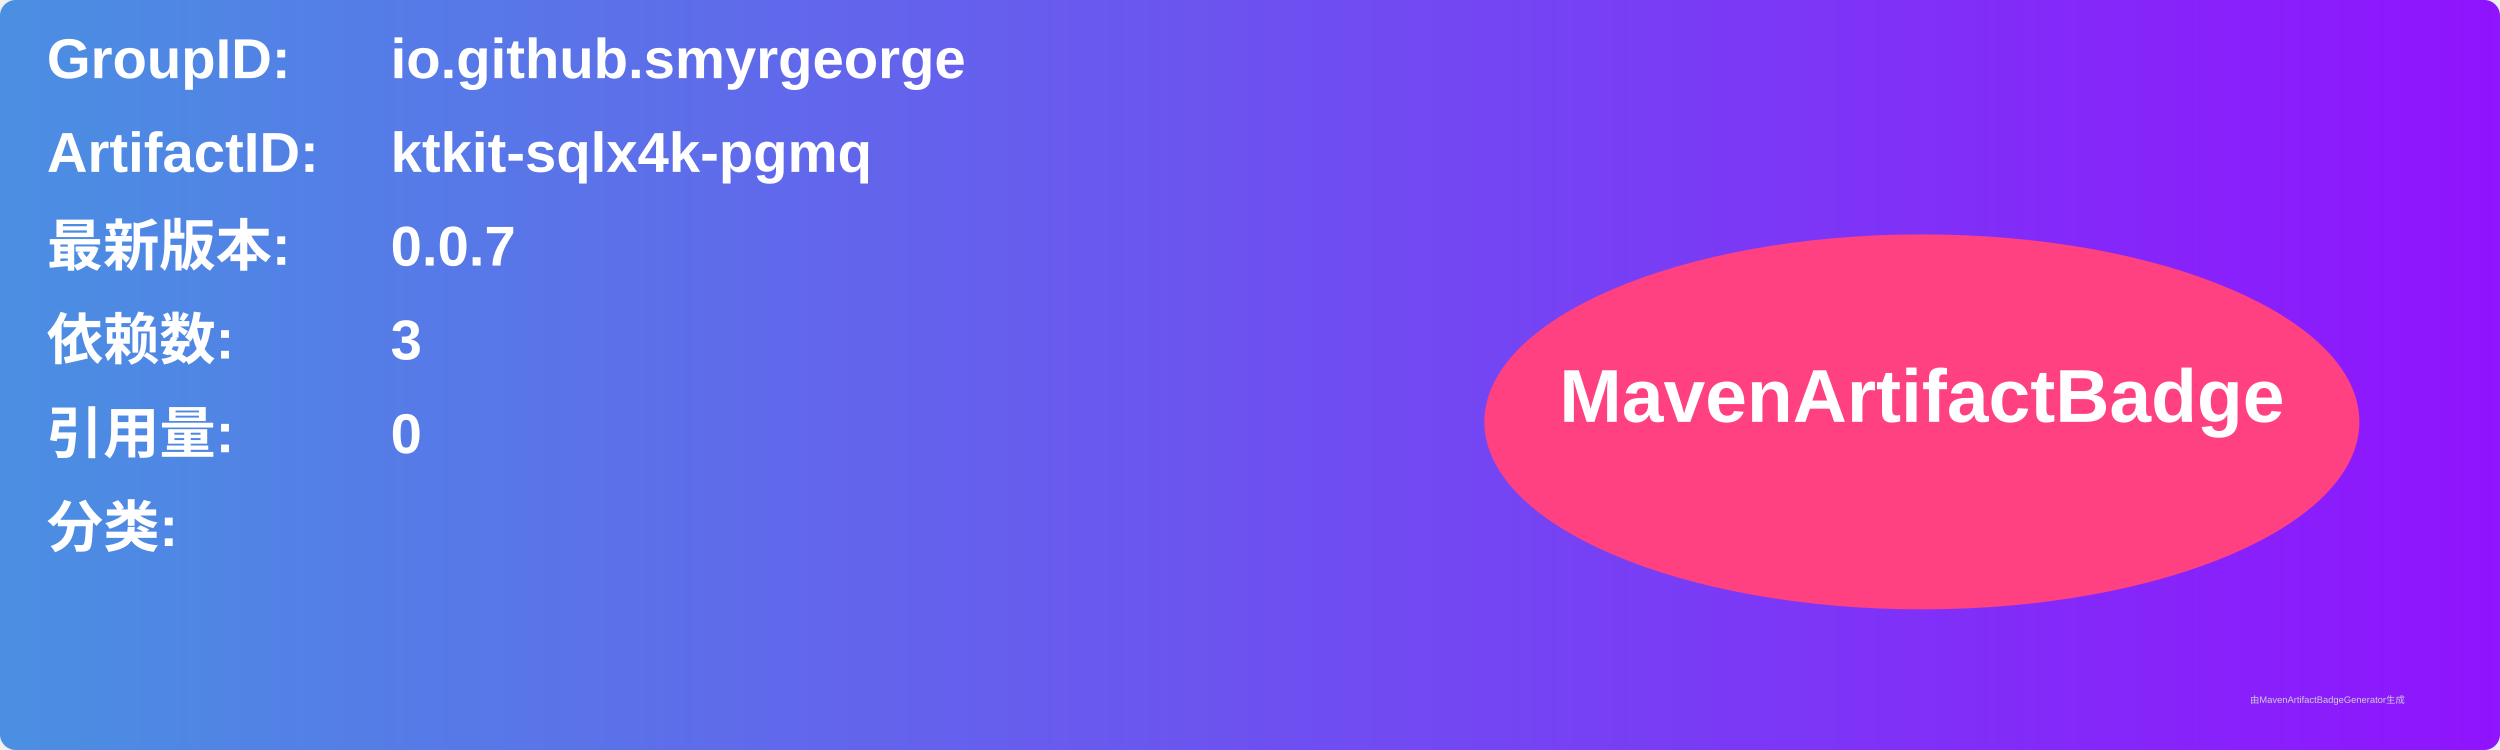
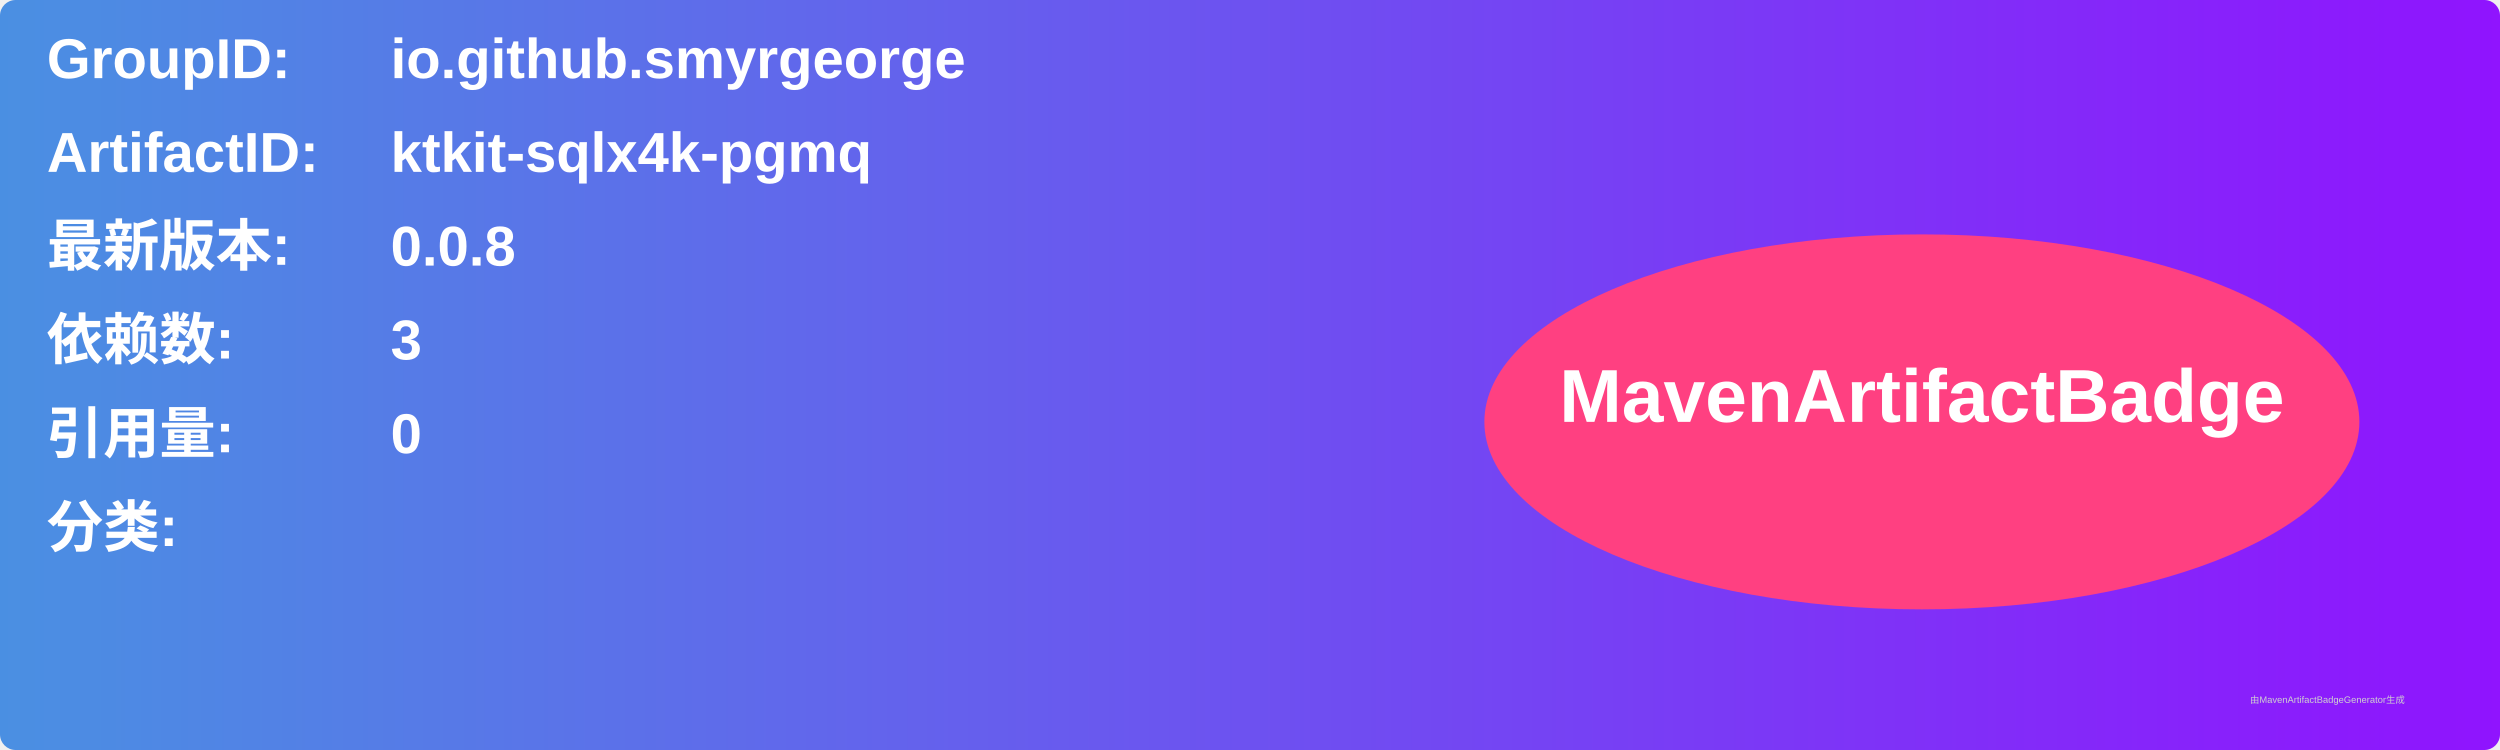
<svg xmlns="http://www.w3.org/2000/svg" width="800" height="240" viewBox="0 0 800 240">
  <linearGradient id="grad" x1="0%" y1="0%" x2="100%" y2="0%">
    <stop offset="0%" stop-color="#4a90e2" />
    <stop offset="100%" stop-color="#9013fe" />
  </linearGradient>
  <rect width="100%" height="100%" rx="5" ry="5" fill="url(#grad)" />
  <g transform="translate(15, 15)">
    <text x="0" y="10" font-family="Arial" font-size="18" fill="white" font-weight="bold" width="260">GroupID:</text>
    <text x="110" y="10" font-family="Arial" font-size="18" fill="white" font-weight="bold" width="460">io.github.smyrgeorge</text>
    <text x="0" y="40" font-family="Arial" font-size="18" fill="white" font-weight="bold" width="260">ArtifactID:</text>
    <text x="110" y="40" font-family="Arial" font-size="18" fill="white" font-weight="bold" width="460">ktkit-sqlx4k-pgmq</text>
    <text x="0" y="70" font-family="Arial" font-size="18" fill="white" font-weight="bold">最新版本:</text>
    <text x="110" y="70" font-family="Arial" font-size="18" fill="white" font-weight="bold">
-       <tspan font-weight="bold">0.0.7</tspan>
+       <tspan font-weight="bold">0.0.8</tspan>
    </text>
    <text x="0" y="100" font-family="Arial" font-size="18" fill="white" font-weight="bold">依赖数: </text>
    <text x="110" y="100" font-family="Arial" font-size="18" fill="white">
      <tspan font-weight="bold">3</tspan>
    </text>
    <text x="0" y="130" font-family="Arial" font-size="18" fill="white" font-weight="bold">引用量: </text>
    <text x="110" y="130" font-family="Arial" font-size="18" fill="white">
      <tspan font-weight="bold">0</tspan>
    </text>
    <text x="0" y="160" font-family="Arial" font-size="18" fill="white" font-weight="bold">分类:</text>
    <text x="10" y="190" font-family="Arial" font-size="10" fill="white">
      <tspan font-weight="bold" />
    </text>
    <ellipse cx="600" cy="120" rx="140" ry="60" fill="#ff4081" />
    <text x="600" y="120" text-anchor="middle" font-family="Arial" font-size="24" fill="white" font-weight="bold">MavenArtifactBadge</text>
  </g>
  <text x="720" y="225" font-family="Arial" font-size="3" fill="#d0d0d0">由MavenArtifactBadgeGenerator生成</text>
</svg>
